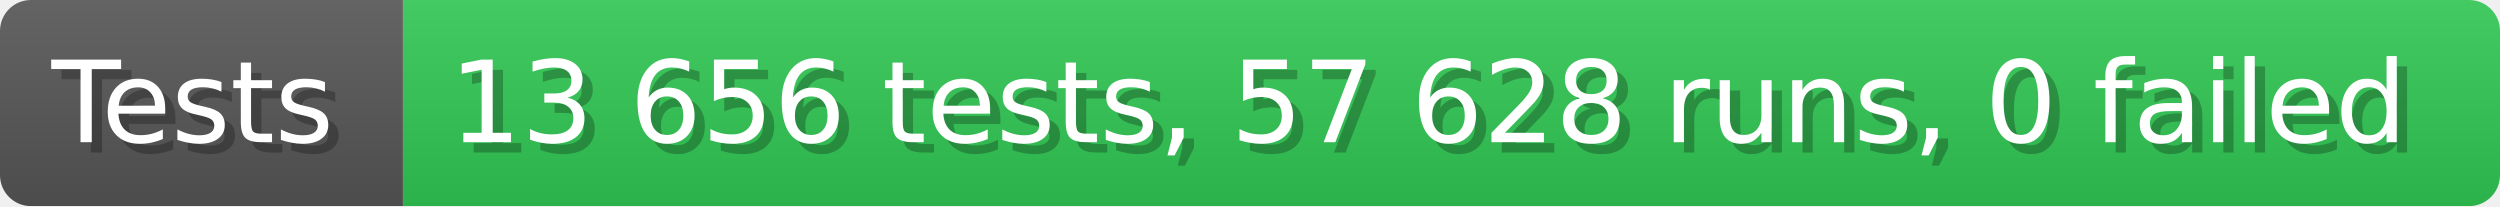
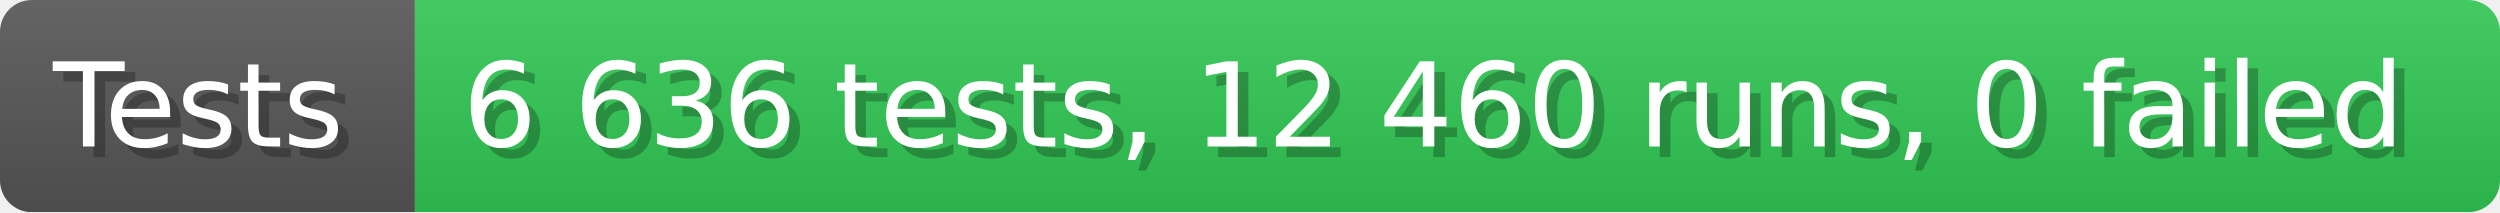
- <svg xmlns="http://www.w3.org/2000/svg" width="242.6" height="20" viewBox="0 0 2426 200" role="img" aria-label="Tests: 13 656 tests, 57 628 runs, 0 failed">
+ <svg xmlns="http://www.w3.org/2000/svg" width="235.6" height="20" viewBox="0 0 2356 200" role="img" aria-label="Tests: 6 636 tests, 12 460 runs, 0 failed">
  <linearGradient id="a" x2="0" y2="100%">
    <stop offset="0" stop-opacity=".1" stop-color="#EEE" />
    <stop offset="1" stop-opacity=".1" />
  </linearGradient>
  <mask id="m">
-     <rect width="2426" height="200" rx="30" fill="#FFF" />
+     <rect width="2356" height="200" rx="30" fill="#FFF" />
  </mask>
  <g mask="url(#m)">
    <rect width="391" height="200" fill="#555" />
-     <rect width="2035" height="200" fill="#31c653" x="391" />
-     <rect width="2426" height="200" fill="url(#a)" />
+     <rect width="1965" height="200" fill="#31c653" x="391" />
+     <rect width="2356" height="200" fill="url(#a)" />
  </g>
  <g aria-hidden="true" fill="#fff" text-anchor="start" font-family="Verdana,DejaVu Sans,sans-serif" font-size="110">
    <text x="60" y="148" textLength="291" fill="#000" opacity="0.25">Tests</text>
    <text x="50" y="138" textLength="291">Tests</text>
-     <text x="446" y="148" textLength="1935" fill="#000" opacity="0.25">13 656 tests, 57 628 runs, 0 failed</text>
-     <text x="436" y="138" textLength="1935">13 656 tests, 57 628 runs, 0 failed</text>
+     <text x="446" y="148" textLength="1865" fill="#000" opacity="0.25">6 636 tests, 12 460 runs, 0 failed</text>
+     <text x="436" y="138" textLength="1865">6 636 tests, 12 460 runs, 0 failed</text>
  </g>
</svg>
